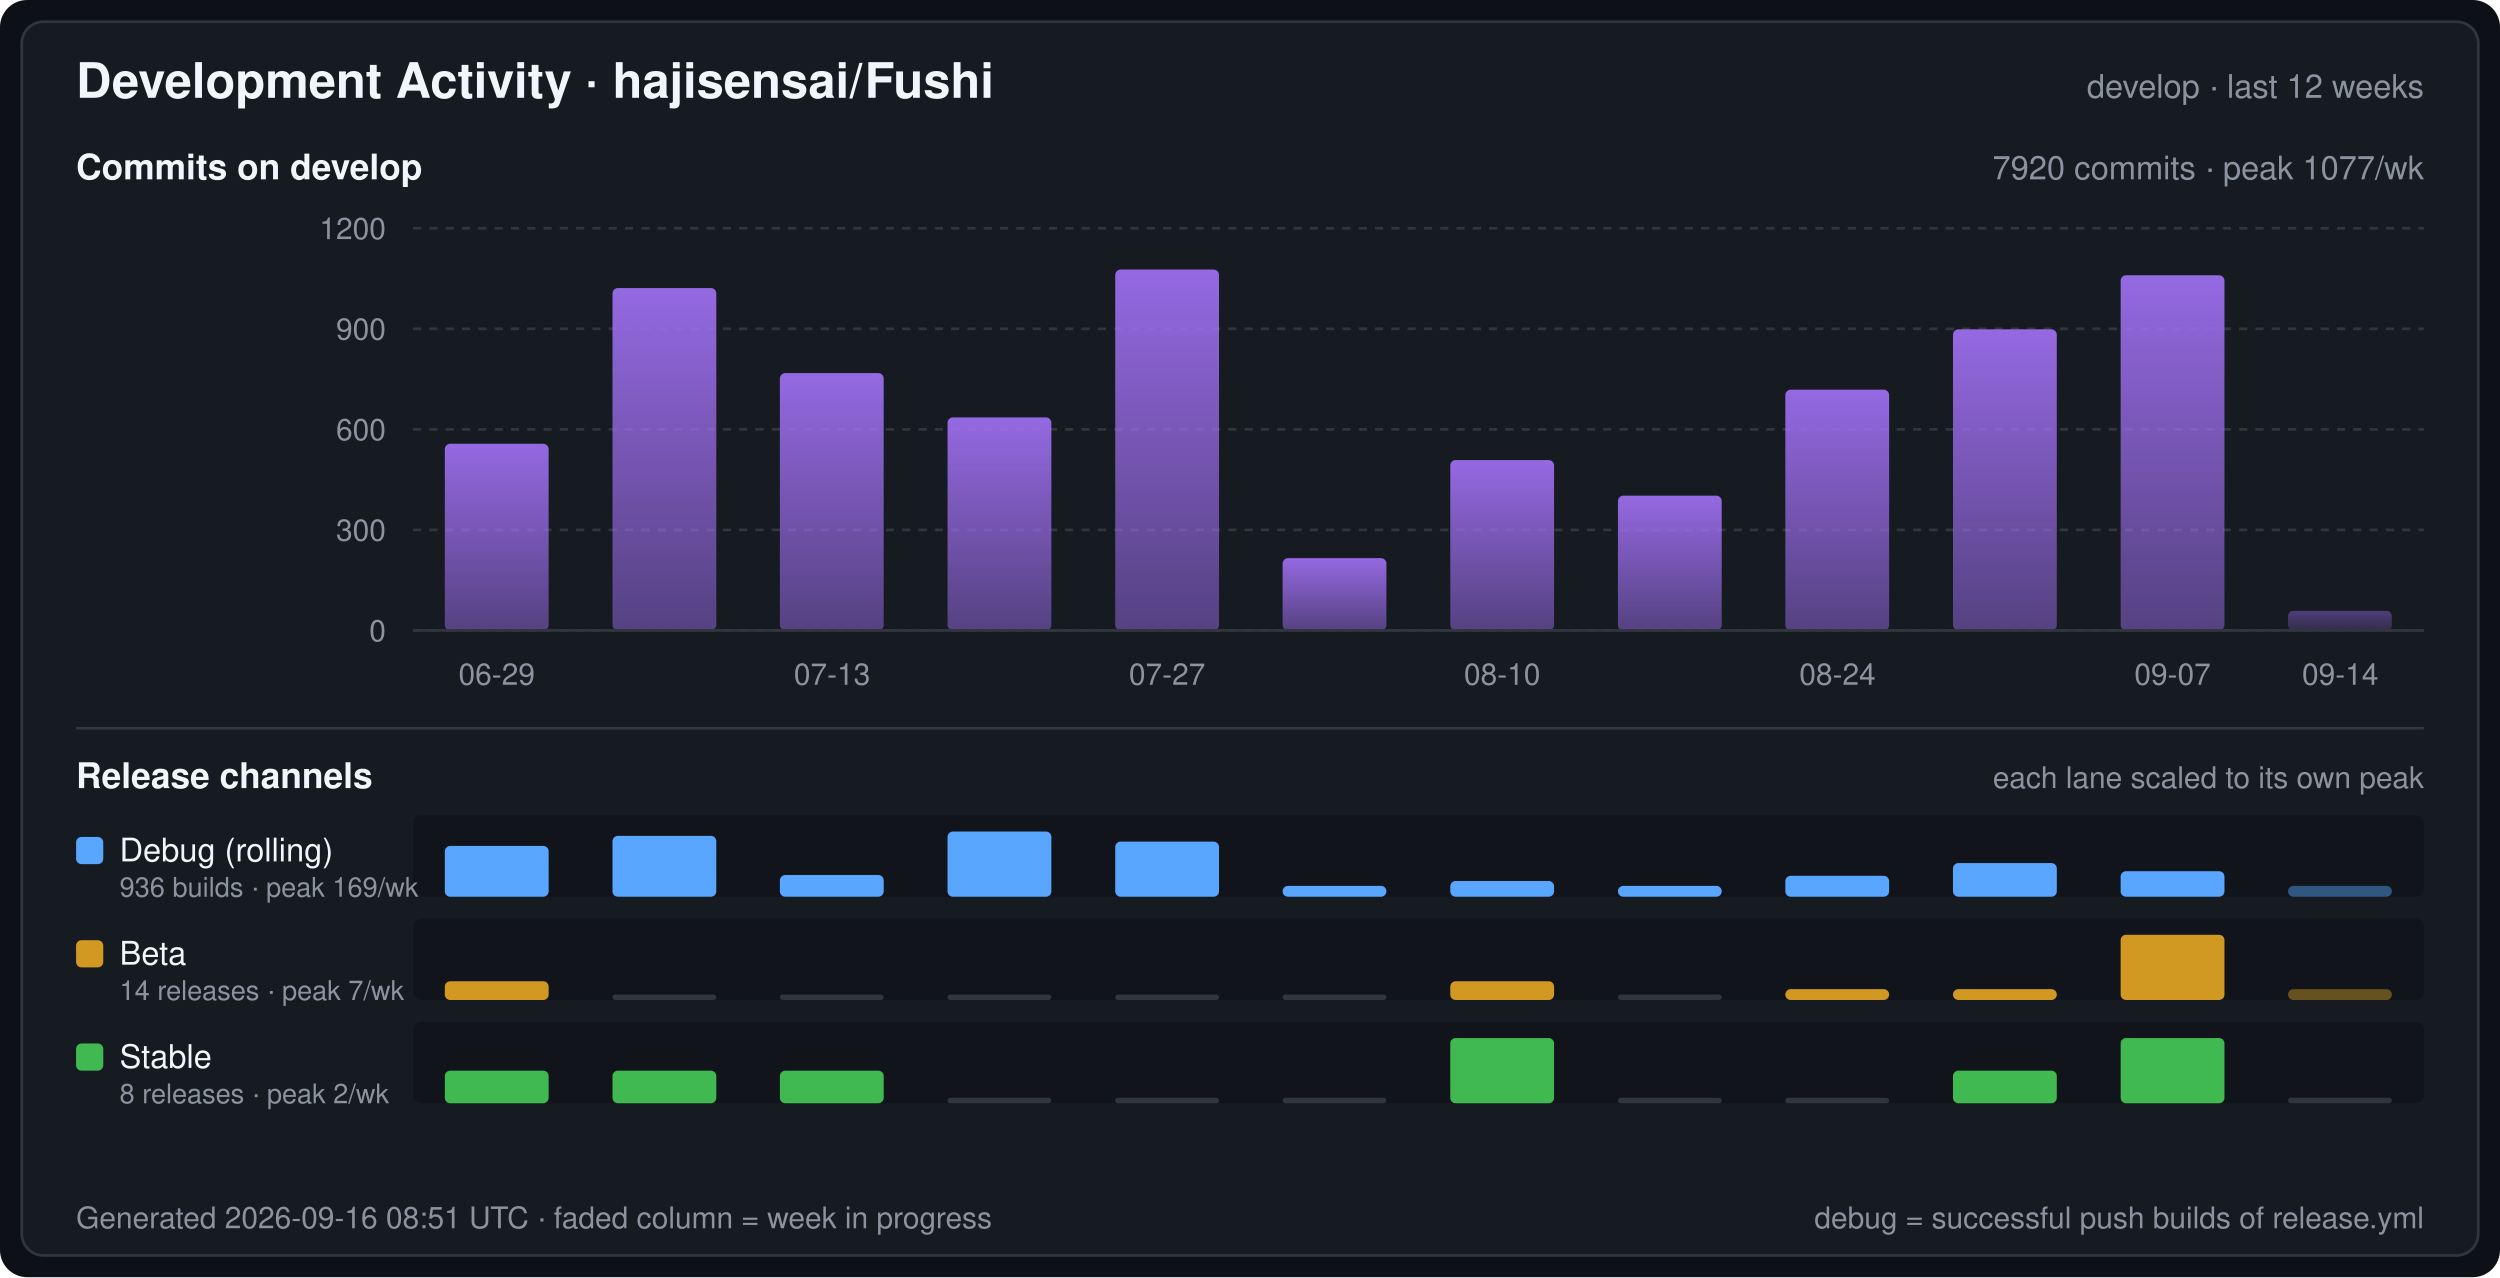
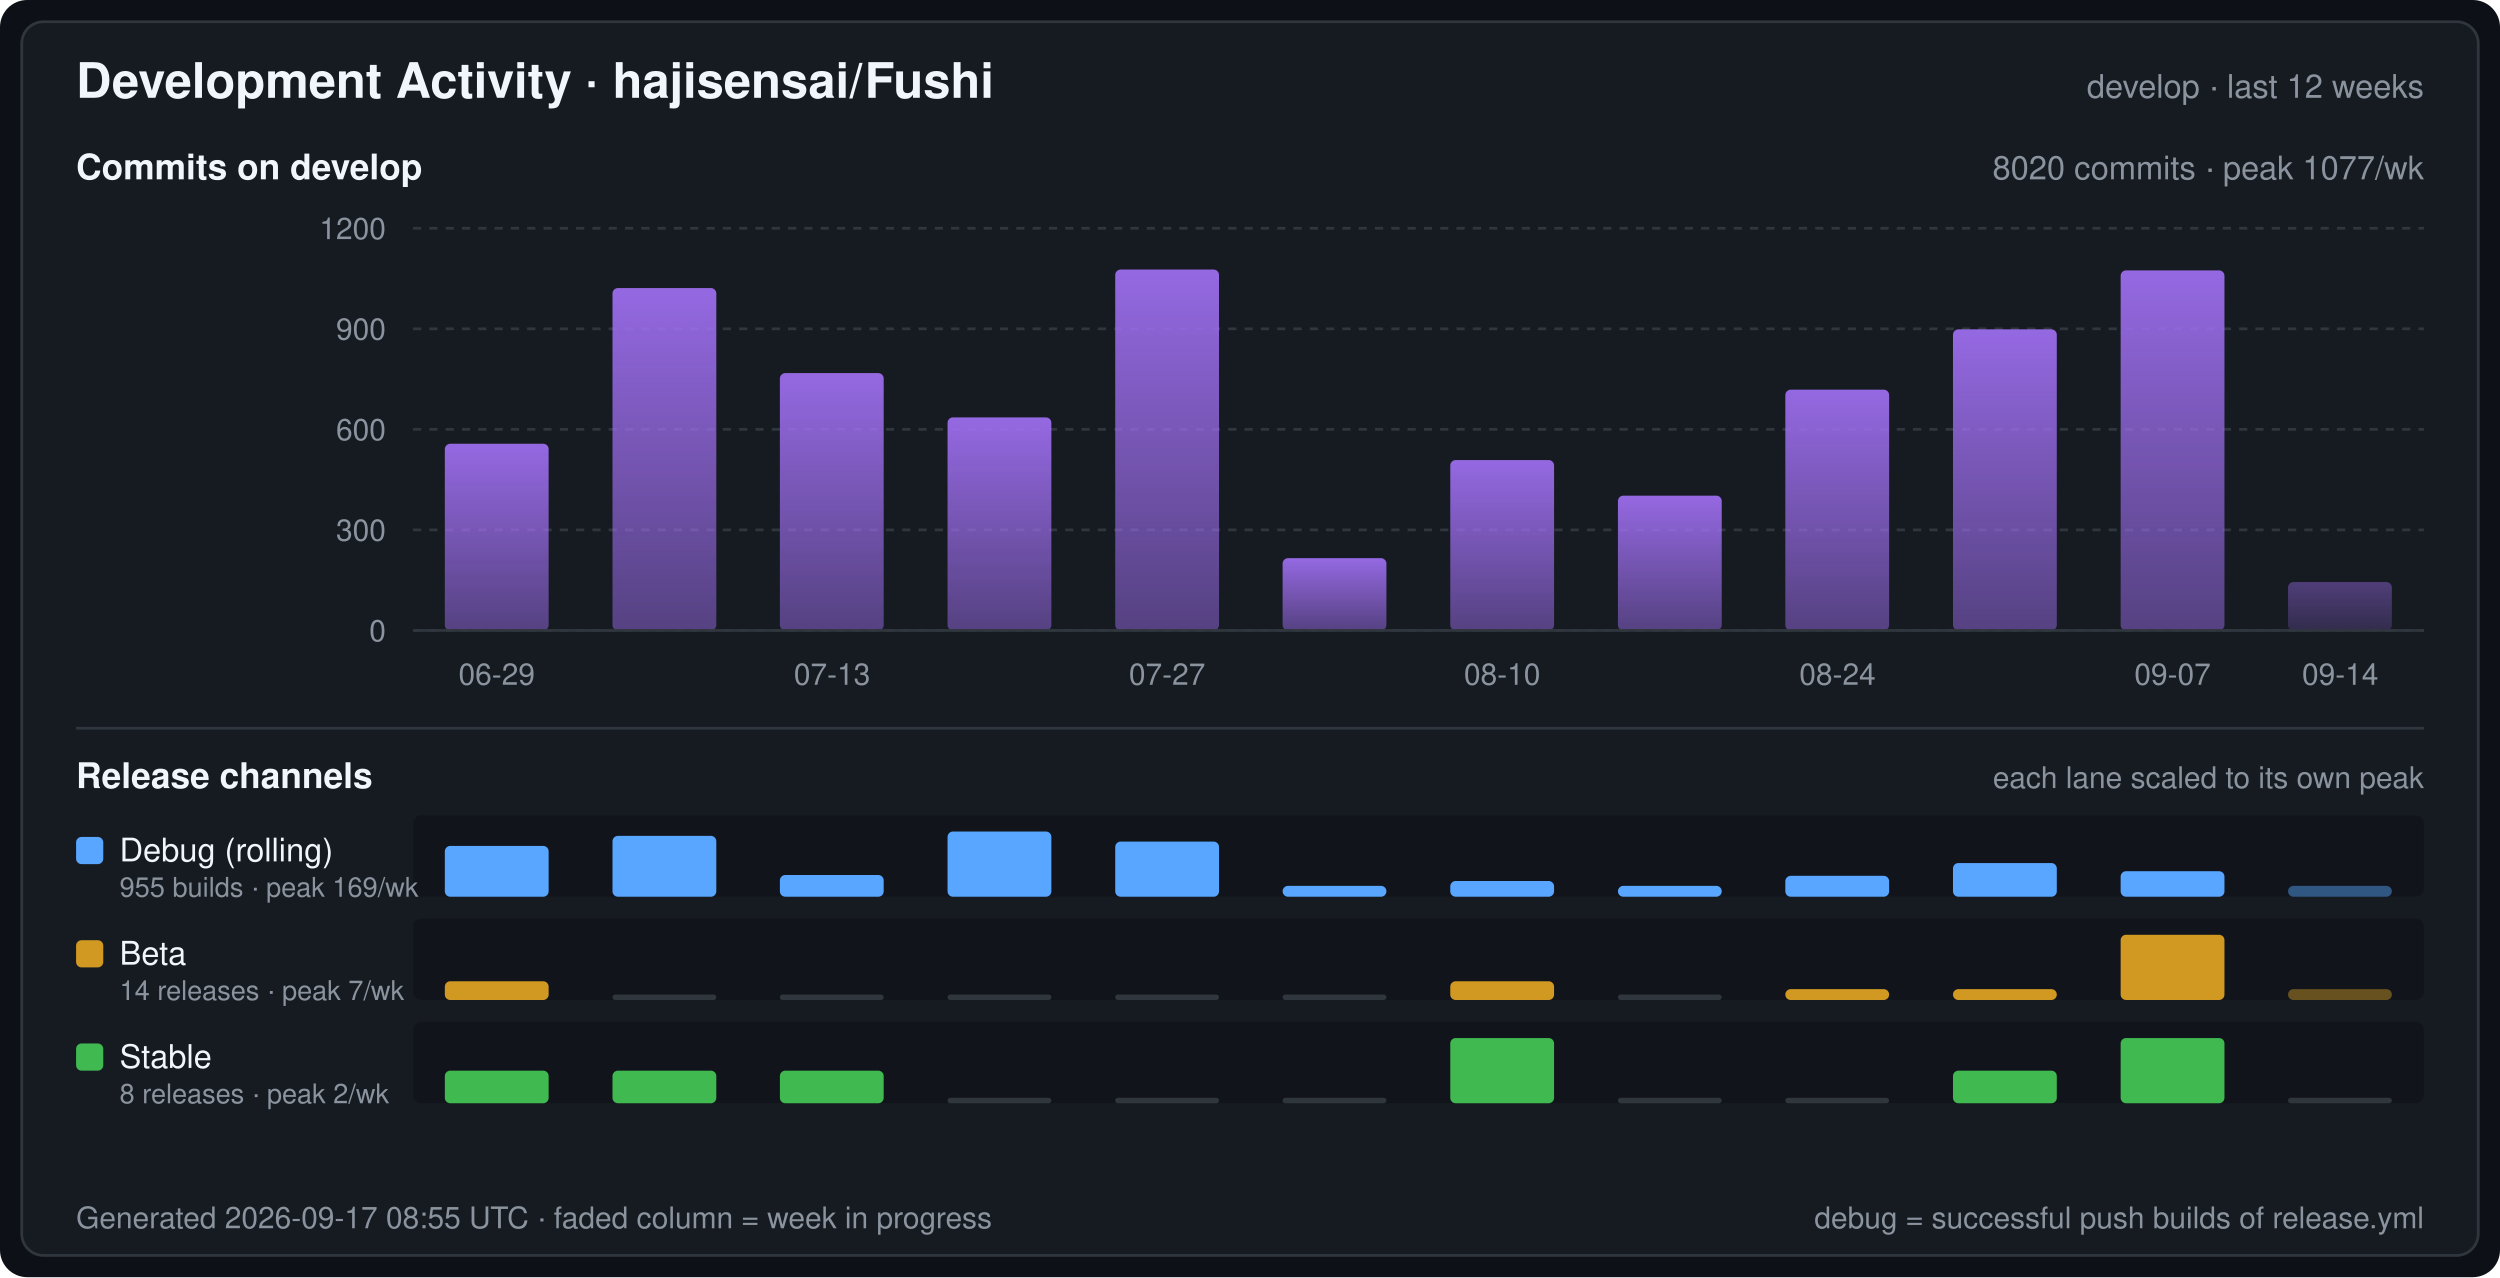
<svg xmlns="http://www.w3.org/2000/svg" width="920" height="470" viewBox="0 0 920 470" font-family="-apple-system,BlinkMacSystemFont,Segoe UI,Helvetica,Arial,sans-serif" role="img" aria-label="Development Activity · hajisensai/Fushi">
  <defs>
    <linearGradient id="commitArea" x1="0" y1="0" x2="0" y2="1">
      <stop offset="0" stop-color="#a371f7" stop-opacity="0.9" />
      <stop offset="1" stop-color="#a371f7" stop-opacity="0.45" />
    </linearGradient>
  </defs>
  <rect width="920" height="470" rx="10" fill="#0d1117" />
  <rect x="8" y="8" width="904" height="454" rx="8" fill="#161b22" stroke="#30363d" stroke-width="1" />
  <text x="28" y="36" fill="#f0f6fc" font-size="18" font-weight="600">Development Activity · hajisensai/Fushi</text>
  <text x="892" y="36" fill="#8b949e" font-size="12" text-anchor="end">develop · last 12 weeks</text>
  <text x="28" y="66" fill="#f0f6fc" font-size="13" font-weight="600">Commits on develop</text>
-   <text x="892" y="66" fill="#8b949e" font-size="12" text-anchor="end">7920 commits · peak 1077/wk</text>
+   <text x="892" y="66" fill="#8b949e" font-size="12" text-anchor="end">8020 commits · peak 1077/wk</text>
  <line x1="152" y1="232.0" x2="892" y2="232.0" stroke="#30363d" stroke-width="1" stroke-dasharray="3 3" />
  <text x="142" y="236.0" fill="#8b949e" font-size="11" text-anchor="end">0</text>
  <line x1="152" y1="195.0" x2="892" y2="195.0" stroke="#30363d" stroke-width="1" stroke-dasharray="3 3" />
  <text x="142" y="199.0" fill="#8b949e" font-size="11" text-anchor="end">300</text>
  <line x1="152" y1="158.0" x2="892" y2="158.0" stroke="#30363d" stroke-width="1" stroke-dasharray="3 3" />
  <text x="142" y="162.0" fill="#8b949e" font-size="11" text-anchor="end">600</text>
  <line x1="152" y1="121.0" x2="892" y2="121.0" stroke="#30363d" stroke-width="1" stroke-dasharray="3 3" />
  <text x="142" y="125.0" fill="#8b949e" font-size="11" text-anchor="end">900</text>
  <line x1="152" y1="84.0" x2="892" y2="84.0" stroke="#30363d" stroke-width="1" stroke-dasharray="3 3" />
  <text x="142" y="88.0" fill="#8b949e" font-size="11" text-anchor="end">1200</text>
  <rect x="163.7" y="163.3" width="38.2" height="68.7" rx="2" fill="url(#commitArea)" />
  <rect x="225.4" y="106.0" width="38.2" height="126.0" rx="2" fill="url(#commitArea)" />
  <rect x="287.0" y="137.3" width="38.2" height="94.7" rx="2" fill="url(#commitArea)" />
  <rect x="348.7" y="153.6" width="38.2" height="78.4" rx="2" fill="url(#commitArea)" />
  <rect x="410.4" y="99.2" width="38.2" height="132.8" rx="2" fill="url(#commitArea)" />
  <rect x="472.0" y="205.4" width="38.2" height="26.6" rx="2" fill="url(#commitArea)" />
  <rect x="533.7" y="169.3" width="38.2" height="62.7" rx="2" fill="url(#commitArea)" />
  <rect x="595.4" y="182.4" width="38.2" height="49.6" rx="2" fill="url(#commitArea)" />
  <rect x="657.0" y="143.4" width="38.2" height="88.6" rx="2" fill="url(#commitArea)" />
  <rect x="718.7" y="121.2" width="38.2" height="110.8" rx="2" fill="url(#commitArea)" />
-   <rect x="780.4" y="101.3" width="38.2" height="130.7" rx="2" fill="url(#commitArea)" />
-   <rect x="842.0" y="224.8" width="38.2" height="7.2" rx="2" fill="url(#commitArea)" fill-opacity="0.45" />
+   <rect x="780.4" y="99.5" width="38.2" height="132.5" rx="2" fill="url(#commitArea)" />
+   <rect x="842.0" y="214.2" width="38.2" height="17.8" rx="2" fill="url(#commitArea)" fill-opacity="0.45" />
  <line x1="152" y1="232" x2="892" y2="232" stroke="#30363d" stroke-width="1" />
  <text x="182.8" y="252.0" fill="#8b949e" font-size="11" text-anchor="middle">06-29</text>
  <text x="306.2" y="252.0" fill="#8b949e" font-size="11" text-anchor="middle">07-13</text>
  <text x="429.5" y="252.0" fill="#8b949e" font-size="11" text-anchor="middle">07-27</text>
  <text x="552.8" y="252.0" fill="#8b949e" font-size="11" text-anchor="middle">08-10</text>
  <text x="676.2" y="252.0" fill="#8b949e" font-size="11" text-anchor="middle">08-24</text>
  <text x="799.5" y="252.0" fill="#8b949e" font-size="11" text-anchor="middle">09-07</text>
  <text x="861.2" y="252.0" fill="#8b949e" font-size="11" text-anchor="middle">09-14</text>
  <line x1="28" y1="268" x2="892" y2="268" stroke="#30363d" stroke-width="1" />
  <text x="28" y="290" fill="#f0f6fc" font-size="13" font-weight="600">Release channels</text>
  <text x="892" y="290" fill="#8b949e" font-size="11" text-anchor="end">each lane scaled to its own peak</text>
  <rect x="152" y="300" width="740" height="30" rx="3" fill="#0d1117" fill-opacity="0.55" />
  <rect x="28" y="308" width="10" height="10" rx="2" fill="#58a6ff" />
  <text x="44" y="317" fill="#f0f6fc" font-size="12">Debug (rolling)</text>
-   <text x="44" y="330" fill="#8b949e" font-size="10">936 builds · peak 169/wk</text>
+   <text x="44" y="330" fill="#8b949e" font-size="10">955 builds · peak 169/wk</text>
  <rect x="163.7" y="311.3" width="38.2" height="18.7" rx="2" fill="#58a6ff" />
  <rect x="225.4" y="307.6" width="38.2" height="22.4" rx="2" fill="#58a6ff" />
  <rect x="287.0" y="322.0" width="38.2" height="8.0" rx="2" fill="#58a6ff" />
  <rect x="348.7" y="306.0" width="38.2" height="24.0" rx="2" fill="#58a6ff" />
  <rect x="410.4" y="309.7" width="38.2" height="20.3" rx="2" fill="#58a6ff" />
  <rect x="472.0" y="326.0" width="38.2" height="4.0" rx="2" fill="#58a6ff" />
  <rect x="533.7" y="324.2" width="38.2" height="5.8" rx="2" fill="#58a6ff" />
  <rect x="595.4" y="326.0" width="38.2" height="4.0" rx="2" fill="#58a6ff" />
  <rect x="657.0" y="322.3" width="38.2" height="7.7" rx="2" fill="#58a6ff" />
  <rect x="718.7" y="317.6" width="38.2" height="12.4" rx="2" fill="#58a6ff" />
  <rect x="780.4" y="320.6" width="38.2" height="9.4" rx="2" fill="#58a6ff" />
  <rect x="842.0" y="326.0" width="38.2" height="4.0" rx="2" fill="#58a6ff" fill-opacity="0.45" />
  <rect x="152" y="338" width="740" height="30" rx="3" fill="#0d1117" fill-opacity="0.55" />
  <rect x="28" y="346" width="10" height="10" rx="2" fill="#d29922" />
  <text x="44" y="355" fill="#f0f6fc" font-size="12">Beta</text>
  <text x="44" y="368" fill="#8b949e" font-size="10">14 releases · peak 7/wk</text>
  <rect x="163.7" y="361.1" width="38.2" height="6.9" rx="2" fill="#d29922" />
  <rect x="225.4" y="366.0" width="38.2" height="2" rx="1" fill="#30363d" />
  <rect x="287.0" y="366.0" width="38.2" height="2" rx="1" fill="#30363d" />
  <rect x="348.7" y="366.0" width="38.2" height="2" rx="1" fill="#30363d" />
  <rect x="410.4" y="366.0" width="38.2" height="2" rx="1" fill="#30363d" />
  <rect x="472.0" y="366.0" width="38.2" height="2" rx="1" fill="#30363d" />
  <rect x="533.7" y="361.1" width="38.2" height="6.9" rx="2" fill="#d29922" />
  <rect x="595.4" y="366.0" width="38.2" height="2" rx="1" fill="#30363d" />
  <rect x="657.0" y="364.0" width="38.2" height="4.0" rx="2" fill="#d29922" />
  <rect x="718.7" y="364.0" width="38.2" height="4.0" rx="2" fill="#d29922" />
  <rect x="780.4" y="344.0" width="38.2" height="24.0" rx="2" fill="#d29922" />
  <rect x="842.0" y="364.0" width="38.2" height="4.0" rx="2" fill="#d29922" fill-opacity="0.45" />
  <rect x="152" y="376" width="740" height="30" rx="3" fill="#0d1117" fill-opacity="0.55" />
  <rect x="28" y="384" width="10" height="10" rx="2" fill="#3fb950" />
  <text x="44" y="393" fill="#f0f6fc" font-size="12">Stable</text>
  <text x="44" y="406" fill="#8b949e" font-size="10">8 releases · peak 2/wk</text>
  <rect x="163.7" y="394.0" width="38.2" height="12.0" rx="2" fill="#3fb950" />
  <rect x="225.4" y="394.0" width="38.2" height="12.0" rx="2" fill="#3fb950" />
  <rect x="287.0" y="394.0" width="38.2" height="12.0" rx="2" fill="#3fb950" />
  <rect x="348.7" y="404.0" width="38.2" height="2" rx="1" fill="#30363d" />
  <rect x="410.4" y="404.0" width="38.2" height="2" rx="1" fill="#30363d" />
  <rect x="472.0" y="404.0" width="38.2" height="2" rx="1" fill="#30363d" />
  <rect x="533.7" y="382.0" width="38.2" height="24.0" rx="2" fill="#3fb950" />
  <rect x="595.4" y="404.0" width="38.2" height="2" rx="1" fill="#30363d" />
  <rect x="657.0" y="404.0" width="38.2" height="2" rx="1" fill="#30363d" />
  <rect x="718.7" y="394.0" width="38.2" height="12.0" rx="2" fill="#3fb950" />
  <rect x="780.4" y="382.0" width="38.2" height="24.0" rx="2" fill="#3fb950" />
  <rect x="842.0" y="404.0" width="38.2" height="2" rx="1" fill="#30363d" />
-   <text x="28" y="452" fill="#8b949e" font-size="11">Generated 2026-09-16 08:51 UTC · faded column = week in progress</text>
+   <text x="28" y="452" fill="#8b949e" font-size="11">Generated 2026-09-17 08:55 UTC · faded column = week in progress</text>
  <text x="892" y="452" fill="#8b949e" font-size="11" text-anchor="end">debug = successful push builds of release.yml</text>
</svg>
